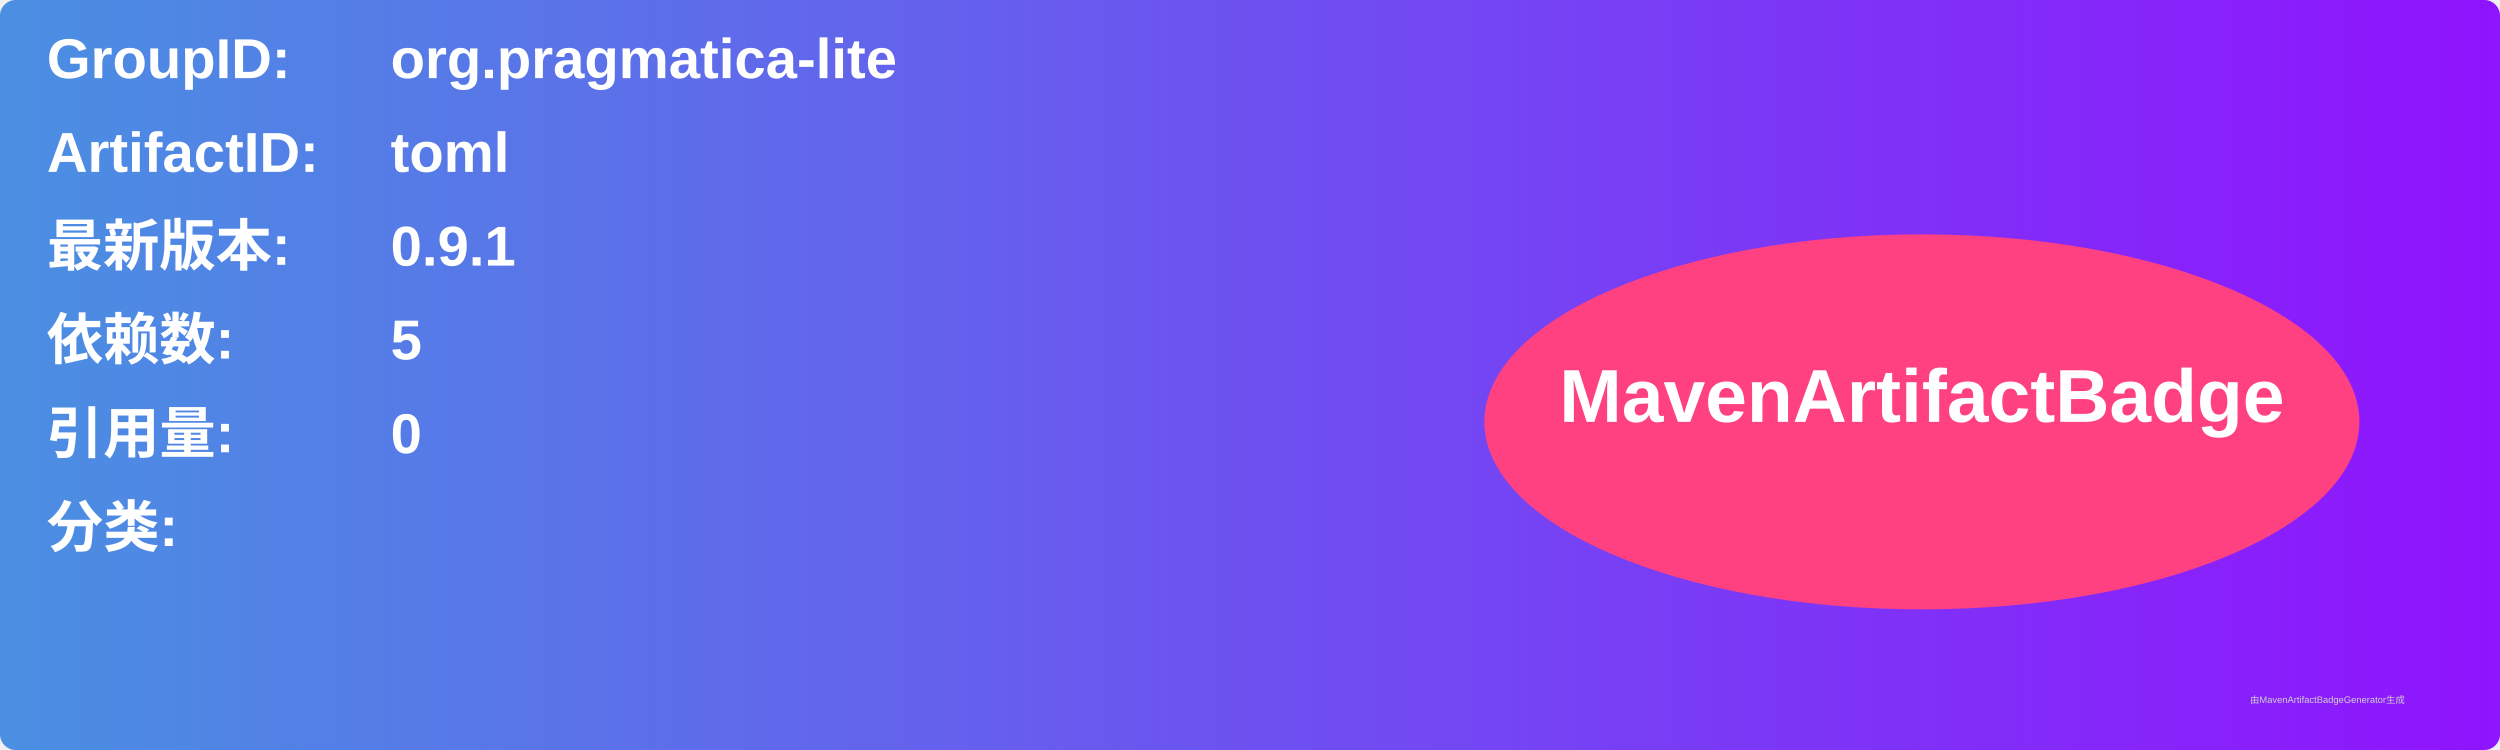
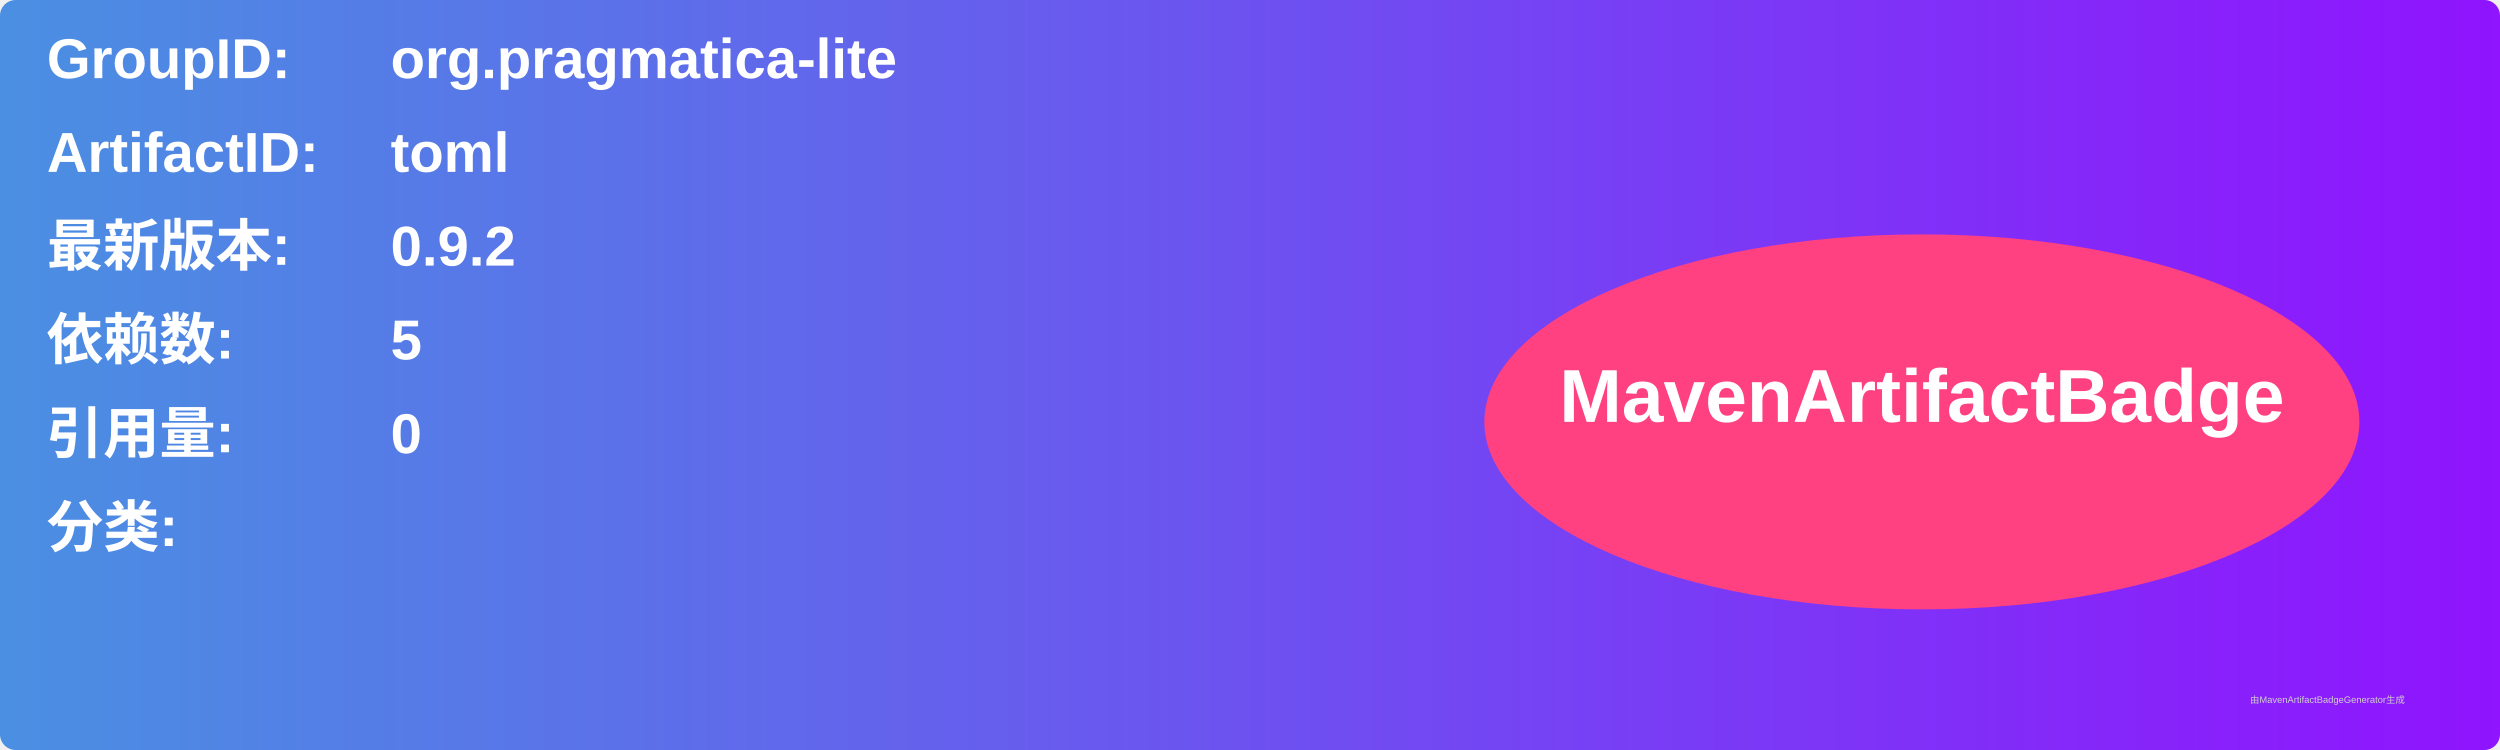
<svg xmlns="http://www.w3.org/2000/svg" width="800" height="240" viewBox="0 0 800 240">
  <linearGradient id="grad" x1="0%" y1="0%" x2="100%" y2="0%">
    <stop offset="0%" stop-color="#4a90e2" />
    <stop offset="100%" stop-color="#9013fe" />
  </linearGradient>
  <rect width="100%" height="100%" rx="5" ry="5" fill="url(#grad)" />
  <g transform="translate(15, 15)">
    <text x="0" y="10" font-family="Arial" font-size="18" fill="white" font-weight="bold" width="260">GroupID:</text>
    <text x="110" y="10" font-family="Arial" font-size="18" fill="white" font-weight="bold" width="460">org.pragmatica-lite</text>
    <text x="0" y="40" font-family="Arial" font-size="18" fill="white" font-weight="bold" width="260">ArtifactID:</text>
    <text x="110" y="40" font-family="Arial" font-size="18" fill="white" font-weight="bold" width="460">toml</text>
    <text x="0" y="70" font-family="Arial" font-size="18" fill="white" font-weight="bold">最新版本:</text>
    <text x="110" y="70" font-family="Arial" font-size="18" fill="white" font-weight="bold">
-       <tspan font-weight="bold">0.9.1</tspan>
+       <tspan font-weight="bold">0.9.2</tspan>
    </text>
    <text x="0" y="100" font-family="Arial" font-size="18" fill="white" font-weight="bold">依赖数: </text>
    <text x="110" y="100" font-family="Arial" font-size="18" fill="white">
      <tspan font-weight="bold">5</tspan>
    </text>
    <text x="0" y="130" font-family="Arial" font-size="18" fill="white" font-weight="bold">引用量: </text>
    <text x="110" y="130" font-family="Arial" font-size="18" fill="white">
      <tspan font-weight="bold">0</tspan>
    </text>
    <text x="0" y="160" font-family="Arial" font-size="18" fill="white" font-weight="bold">分类:</text>
    <text x="10" y="190" font-family="Arial" font-size="10" fill="white">
      <tspan font-weight="bold" />
    </text>
    <ellipse cx="600" cy="120" rx="140" ry="60" fill="#ff4081" />
    <text x="600" y="120" text-anchor="middle" font-family="Arial" font-size="24" fill="white" font-weight="bold">MavenArtifactBadge</text>
  </g>
  <text x="720" y="225" font-family="Arial" font-size="3" fill="#d0d0d0">由MavenArtifactBadgeGenerator生成</text>
</svg>
